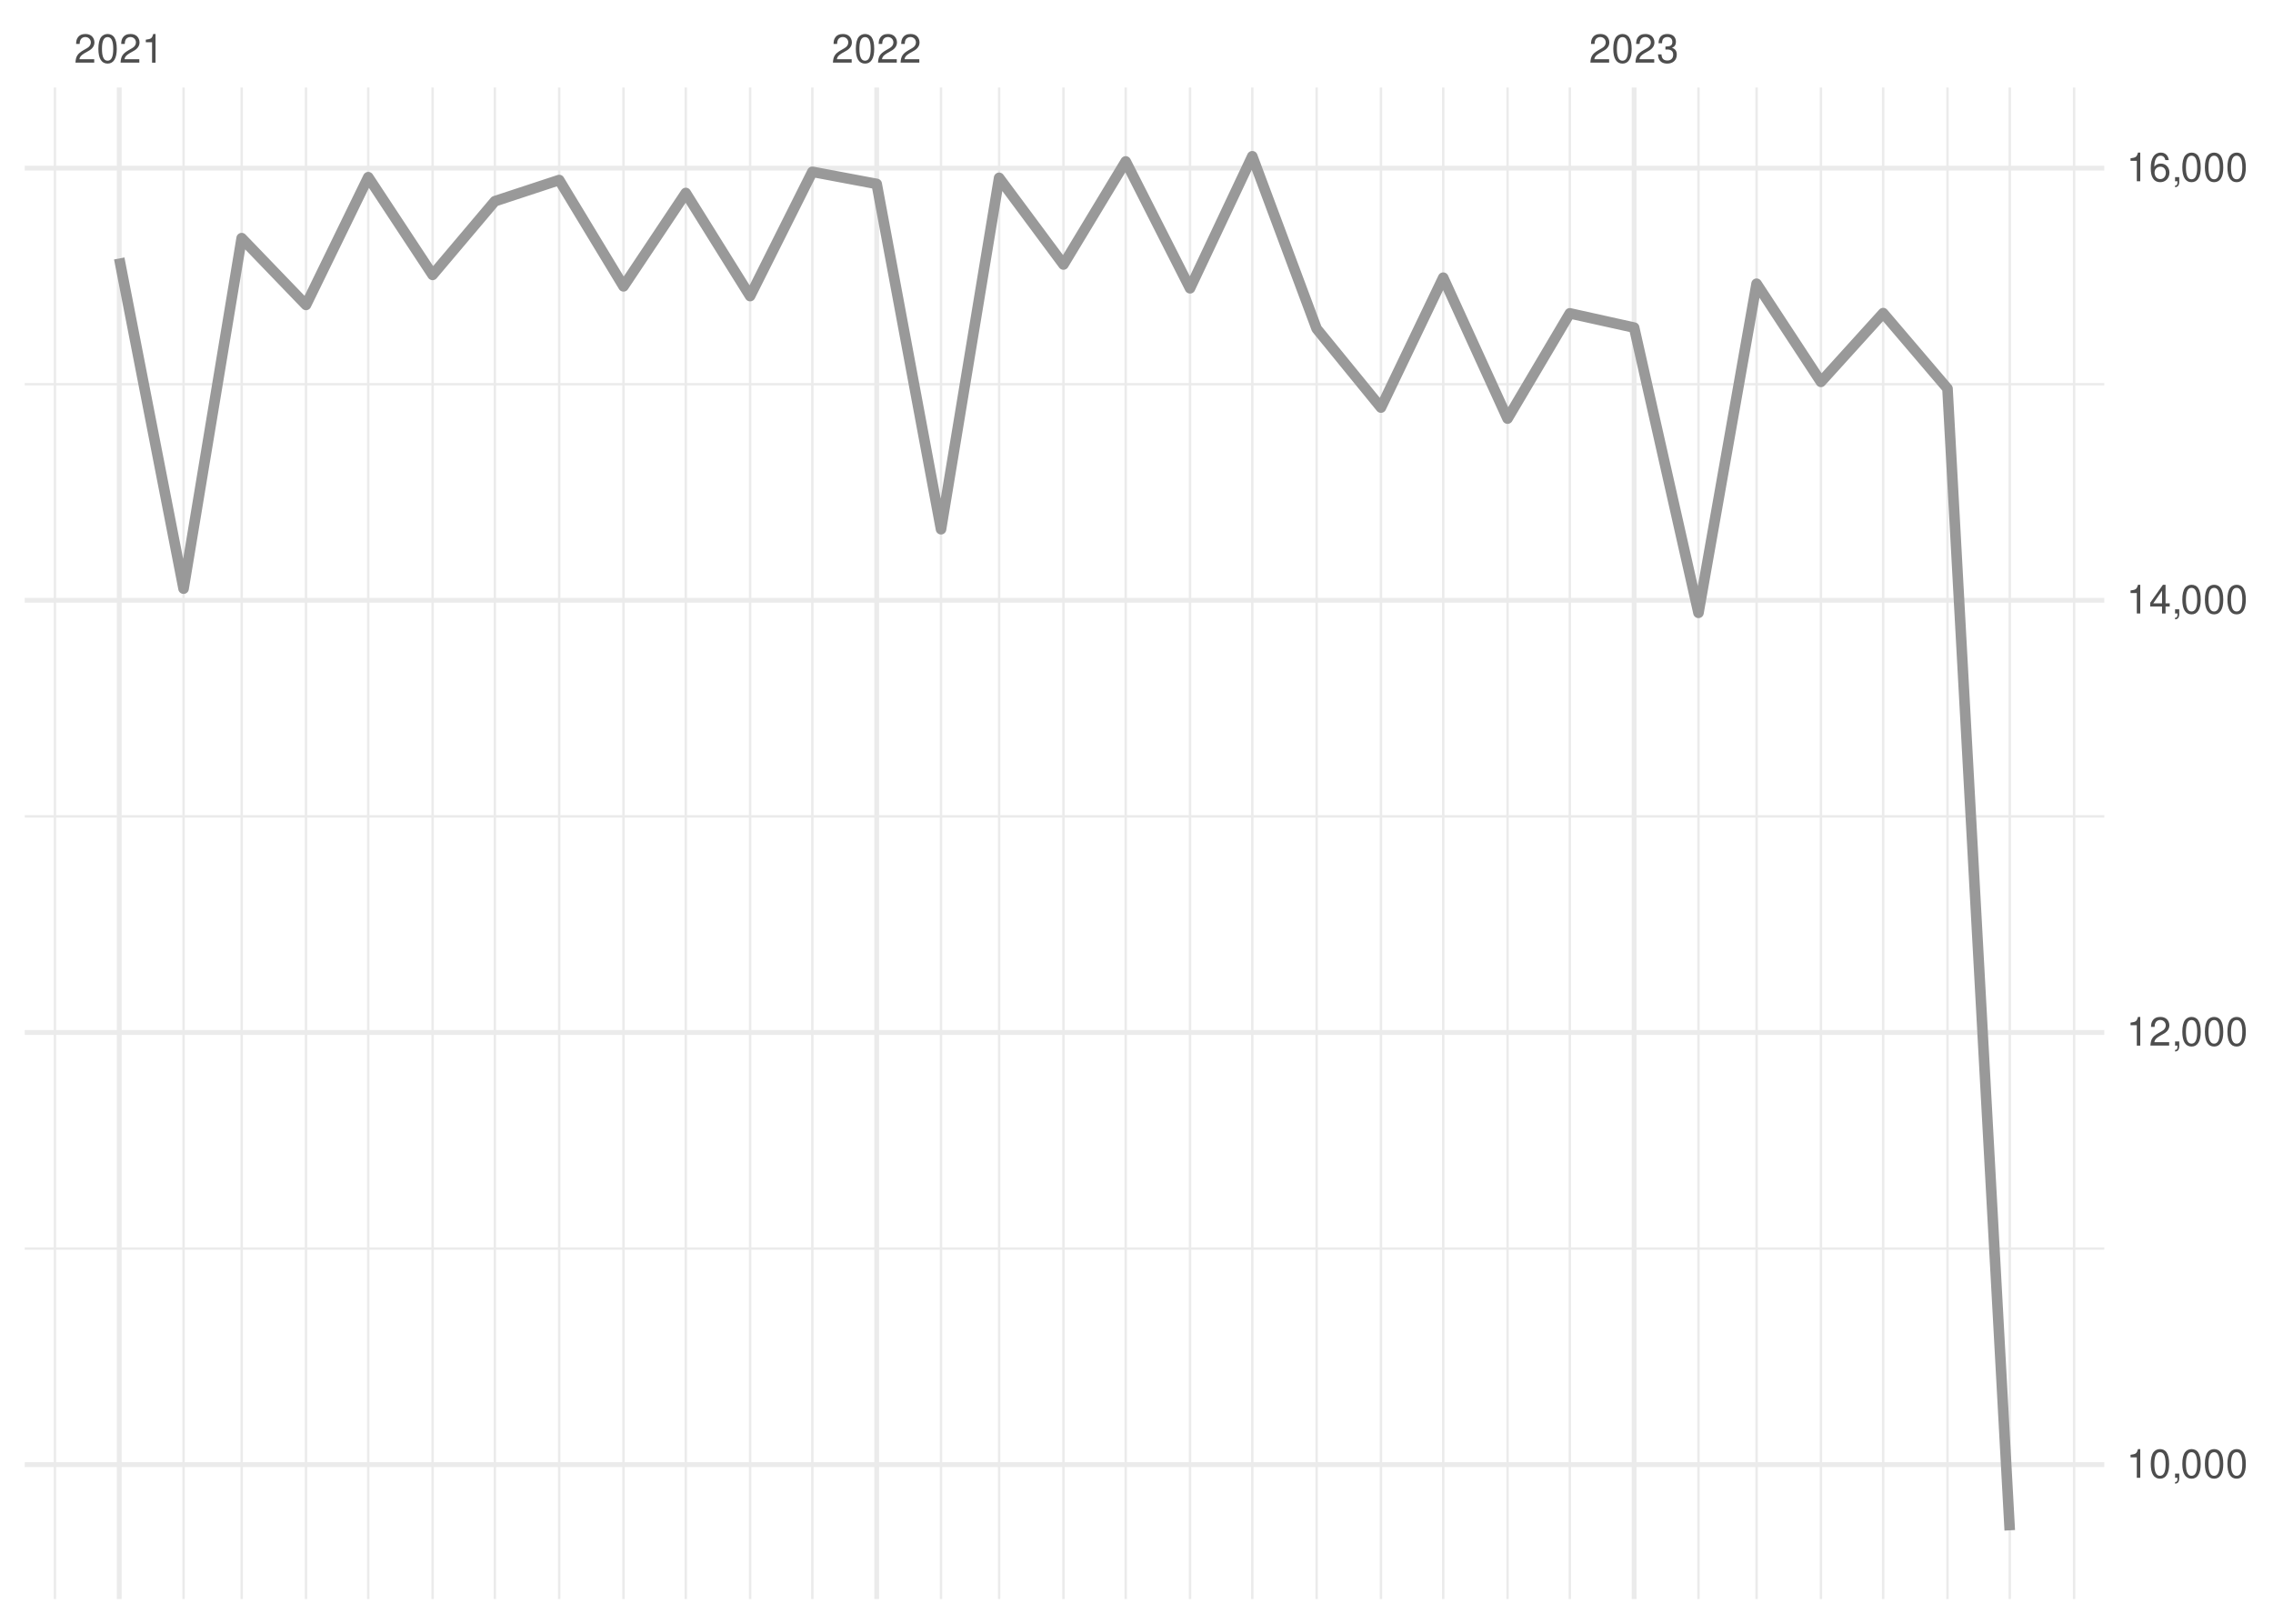
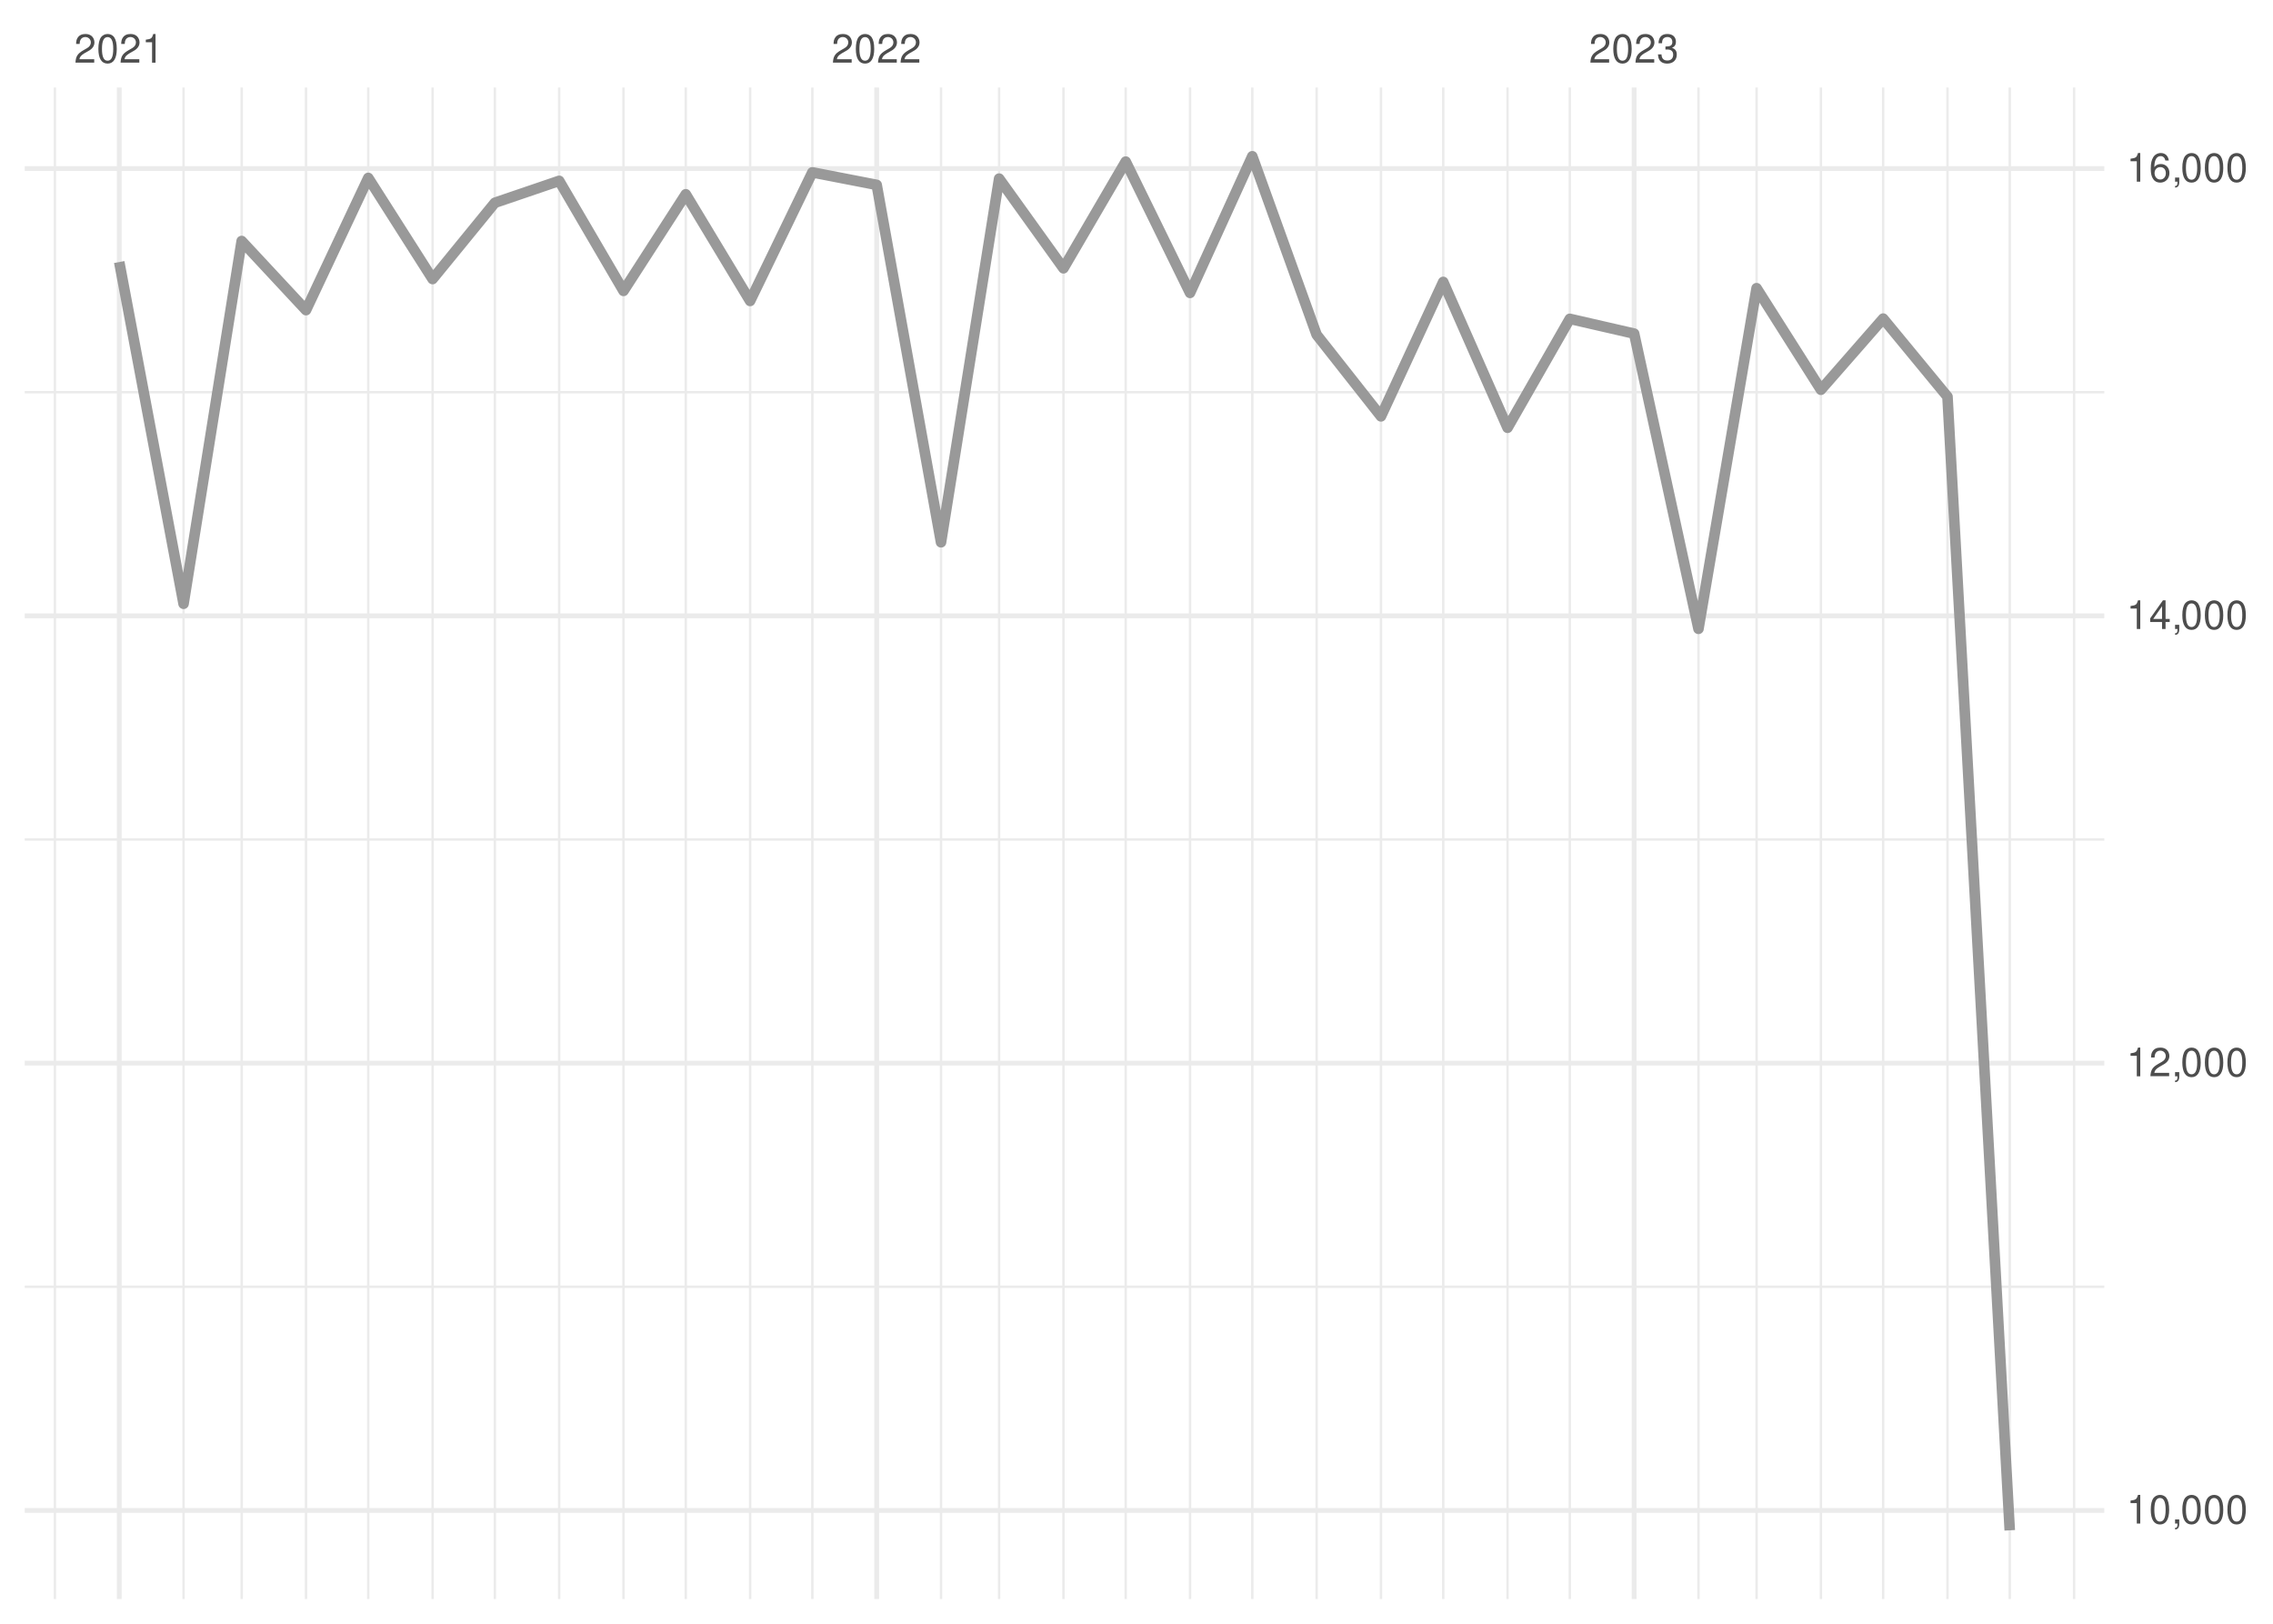
<svg xmlns="http://www.w3.org/2000/svg" xmlns:xlink="http://www.w3.org/1999/xlink" width="504pt" height="360pt" viewBox="0 0 504 360" version="1.1">
  <defs>
    <g>
      <symbol overflow="visible" id="glyph0-0">
        <path style="stroke:none;" d="" />
      </symbol>
      <symbol overflow="visible" id="glyph0-1">
        <path style="stroke:none;" d="M 4.453 -0.766 L 1.172 -0.766 C 1.25 -1.297 1.531 -1.625 2.297 -2.094 L 3.172 -2.594 C 4.047 -3.062 4.5 -3.719 4.5 -4.5 C 4.5 -5.031 4.281 -5.531 3.922 -5.875 C 3.547 -6.203 3.094 -6.359 2.5 -6.359 C 1.703 -6.359 1.125 -6.078 0.781 -5.531 C 0.547 -5.203 0.453 -4.797 0.438 -4.156 L 1.219 -4.156 C 1.234 -4.594 1.297 -4.844 1.406 -5.062 C 1.594 -5.438 2 -5.688 2.469 -5.688 C 3.172 -5.688 3.703 -5.172 3.703 -4.484 C 3.703 -3.969 3.406 -3.531 2.859 -3.219 L 2.047 -2.75 C 0.75 -2 0.375 -1.406 0.297 -0.016 L 4.453 -0.016 Z M 4.453 -0.766 " />
      </symbol>
      <symbol overflow="visible" id="glyph0-2">
        <path style="stroke:none;" d="M 2.422 -6.359 C 1.844 -6.359 1.312 -6.094 0.984 -5.672 C 0.578 -5.109 0.375 -4.25 0.375 -3.078 C 0.375 -0.938 1.078 0.203 2.422 0.203 C 3.734 0.203 4.453 -0.938 4.453 -3.031 C 4.453 -4.25 4.266 -5.078 3.859 -5.672 C 3.531 -6.109 3.016 -6.359 2.422 -6.359 Z M 2.422 -5.672 C 3.25 -5.672 3.672 -4.828 3.672 -3.094 C 3.672 -1.281 3.266 -0.438 2.406 -0.438 C 1.578 -0.438 1.172 -1.312 1.172 -3.062 C 1.172 -4.828 1.578 -5.672 2.422 -5.672 Z M 2.422 -5.672 " />
      </symbol>
      <symbol overflow="visible" id="glyph0-3">
        <path style="stroke:none;" d="M 2.281 -4.531 L 2.281 0 L 3.047 0 L 3.047 -6.359 L 2.547 -6.359 C 2.266 -5.391 2.094 -5.25 0.891 -5.094 L 0.891 -4.531 Z M 2.281 -4.531 " />
      </symbol>
      <symbol overflow="visible" id="glyph0-4">
        <path style="stroke:none;" d="M 1.938 -2.922 L 2.359 -2.922 C 3.203 -2.922 3.656 -2.531 3.656 -1.766 C 3.656 -0.969 3.172 -0.484 2.375 -0.484 C 1.516 -0.484 1.109 -0.922 1.062 -1.844 L 0.281 -1.844 C 0.312 -1.344 0.406 -1 0.547 -0.719 C 0.875 -0.109 1.484 0.203 2.344 0.203 C 3.625 0.203 4.453 -0.578 4.453 -1.781 C 4.453 -2.594 4.141 -3.031 3.391 -3.297 C 3.969 -3.531 4.266 -3.969 4.266 -4.609 C 4.266 -5.703 3.547 -6.359 2.359 -6.359 C 1.109 -6.359 0.438 -5.656 0.406 -4.312 L 1.188 -4.312 C 1.203 -4.703 1.234 -4.922 1.328 -5.109 C 1.5 -5.469 1.891 -5.688 2.375 -5.688 C 3.062 -5.688 3.469 -5.266 3.469 -4.578 C 3.469 -4.141 3.312 -3.859 2.969 -3.719 C 2.766 -3.625 2.484 -3.594 1.938 -3.578 Z M 1.938 -2.922 " />
      </symbol>
      <symbol overflow="visible" id="glyph0-5">
        <path style="stroke:none;" d="M 0.766 -0.922 L 0.766 0 L 1.297 0 L 1.297 0.156 C 1.297 0.766 1.172 0.938 0.766 0.953 L 0.766 1.297 C 1.344 1.312 1.688 0.891 1.688 0.141 L 1.688 -0.922 Z M 0.766 -0.922 " />
      </symbol>
      <symbol overflow="visible" id="glyph0-6">
        <path style="stroke:none;" d="M 2.875 -1.547 L 2.875 0 L 3.656 0 L 3.656 -1.547 L 4.578 -1.547 L 4.578 -2.234 L 3.656 -2.234 L 3.656 -6.359 L 3.078 -6.359 L 0.25 -2.359 L 0.25 -1.547 Z M 2.875 -2.234 L 0.922 -2.234 L 2.875 -5.047 Z M 2.875 -2.234 " />
      </symbol>
      <symbol overflow="visible" id="glyph0-7">
        <path style="stroke:none;" d="M 4.375 -4.703 C 4.234 -5.75 3.562 -6.359 2.609 -6.359 C 1.922 -6.359 1.312 -6.031 0.938 -5.453 C 0.547 -4.828 0.375 -4.062 0.375 -2.906 C 0.375 -1.828 0.531 -1.156 0.906 -0.594 C 1.234 -0.078 1.781 0.203 2.469 0.203 C 3.656 0.203 4.516 -0.688 4.516 -1.922 C 4.516 -3.094 3.719 -3.922 2.609 -3.922 C 1.984 -3.922 1.5 -3.688 1.172 -3.234 C 1.172 -4.797 1.672 -5.672 2.562 -5.672 C 3.109 -5.672 3.484 -5.328 3.609 -4.703 Z M 2.5 -3.234 C 3.25 -3.234 3.719 -2.703 3.719 -1.859 C 3.719 -1.062 3.188 -0.484 2.484 -0.484 C 1.766 -0.484 1.219 -1.094 1.219 -1.906 C 1.219 -2.688 1.734 -3.234 2.5 -3.234 Z M 2.5 -3.234 " />
      </symbol>
    </g>
    <clipPath id="clip1">
-       <path d="M 5.48 276 L 466.59 276 L 466.59 278 L 5.48 278 Z M 5.48 276 " />
+       <path d="M 5.48 285 L 466.59 285 L 466.59 286 L 5.48 286 Z M 5.48 285 " />
    </clipPath>
    <clipPath id="clip2">
-       <path d="M 5.48 180 L 466.59 180 L 466.59 182 L 5.48 182 Z M 5.48 180 " />
+       <path d="M 5.48 185 L 466.59 185 L 466.59 187 L 5.48 187 Z M 5.48 185 " />
    </clipPath>
    <clipPath id="clip3">
-       <path d="M 5.48 84 L 466.59 84 L 466.59 86 L 5.48 86 Z M 5.48 84 " />
+       <path d="M 5.48 86 L 466.59 86 L 466.59 88 L 5.48 88 Z M 5.48 86 " />
    </clipPath>
    <clipPath id="clip4">
      <path d="M 11 19.41 L 13 19.41 L 13 354.52 L 11 354.52 Z M 11 19.41 " />
    </clipPath>
    <clipPath id="clip5">
      <path d="M 40 19.41 L 41 19.41 L 41 354.52 L 40 354.52 Z M 40 19.41 " />
    </clipPath>
    <clipPath id="clip6">
      <path d="M 53 19.41 L 54 19.41 L 54 354.52 L 53 354.52 Z M 53 19.41 " />
    </clipPath>
    <clipPath id="clip7">
      <path d="M 67 19.41 L 69 19.41 L 69 354.52 L 67 354.52 Z M 67 19.41 " />
    </clipPath>
    <clipPath id="clip8">
      <path d="M 81 19.41 L 82 19.41 L 82 354.52 L 81 354.52 Z M 81 19.41 " />
    </clipPath>
    <clipPath id="clip9">
      <path d="M 95 19.41 L 97 19.41 L 97 354.52 L 95 354.52 Z M 95 19.41 " />
    </clipPath>
    <clipPath id="clip10">
      <path d="M 109 19.41 L 110 19.41 L 110 354.52 L 109 354.52 Z M 109 19.41 " />
    </clipPath>
    <clipPath id="clip11">
      <path d="M 123 19.41 L 125 19.41 L 125 354.52 L 123 354.52 Z M 123 19.41 " />
    </clipPath>
    <clipPath id="clip12">
      <path d="M 137 19.41 L 139 19.41 L 139 354.52 L 137 354.52 Z M 137 19.41 " />
    </clipPath>
    <clipPath id="clip13">
      <path d="M 151 19.41 L 153 19.41 L 153 354.52 L 151 354.52 Z M 151 19.41 " />
    </clipPath>
    <clipPath id="clip14">
      <path d="M 166 19.41 L 167 19.41 L 167 354.52 L 166 354.52 Z M 166 19.41 " />
    </clipPath>
    <clipPath id="clip15">
      <path d="M 179 19.41 L 181 19.41 L 181 354.52 L 179 354.52 Z M 179 19.41 " />
    </clipPath>
    <clipPath id="clip16">
      <path d="M 208 19.41 L 209 19.41 L 209 354.52 L 208 354.52 Z M 208 19.41 " />
    </clipPath>
    <clipPath id="clip17">
      <path d="M 221 19.41 L 222 19.41 L 222 354.52 L 221 354.52 Z M 221 19.41 " />
    </clipPath>
    <clipPath id="clip18">
      <path d="M 235 19.41 L 237 19.41 L 237 354.52 L 235 354.52 Z M 235 19.41 " />
    </clipPath>
    <clipPath id="clip19">
      <path d="M 249 19.41 L 250 19.41 L 250 354.52 L 249 354.52 Z M 249 19.41 " />
    </clipPath>
    <clipPath id="clip20">
      <path d="M 263 19.41 L 265 19.41 L 265 354.52 L 263 354.52 Z M 263 19.41 " />
    </clipPath>
    <clipPath id="clip21">
      <path d="M 277 19.41 L 278 19.41 L 278 354.52 L 277 354.52 Z M 277 19.41 " />
    </clipPath>
    <clipPath id="clip22">
      <path d="M 291 19.41 L 293 19.41 L 293 354.52 L 291 354.52 Z M 291 19.41 " />
    </clipPath>
    <clipPath id="clip23">
      <path d="M 305 19.41 L 307 19.41 L 307 354.52 L 305 354.52 Z M 305 19.41 " />
    </clipPath>
    <clipPath id="clip24">
      <path d="M 319 19.41 L 321 19.41 L 321 354.52 L 319 354.52 Z M 319 19.41 " />
    </clipPath>
    <clipPath id="clip25">
      <path d="M 334 19.41 L 335 19.41 L 335 354.52 L 334 354.52 Z M 334 19.41 " />
    </clipPath>
    <clipPath id="clip26">
      <path d="M 347 19.41 L 349 19.41 L 349 354.52 L 347 354.52 Z M 347 19.41 " />
    </clipPath>
    <clipPath id="clip27">
      <path d="M 376 19.41 L 377 19.41 L 377 354.52 L 376 354.52 Z M 376 19.41 " />
    </clipPath>
    <clipPath id="clip28">
      <path d="M 389 19.41 L 390 19.41 L 390 354.52 L 389 354.52 Z M 389 19.41 " />
    </clipPath>
    <clipPath id="clip29">
      <path d="M 403 19.41 L 405 19.41 L 405 354.52 L 403 354.52 Z M 403 19.41 " />
    </clipPath>
    <clipPath id="clip30">
      <path d="M 417 19.41 L 418 19.41 L 418 354.52 L 417 354.52 Z M 417 19.41 " />
    </clipPath>
    <clipPath id="clip31">
      <path d="M 431 19.41 L 433 19.41 L 433 354.52 L 431 354.52 Z M 431 19.41 " />
    </clipPath>
    <clipPath id="clip32">
      <path d="M 445 19.41 L 446 19.41 L 446 354.52 L 445 354.52 Z M 445 19.41 " />
    </clipPath>
    <clipPath id="clip33">
      <path d="M 459 19.41 L 461 19.41 L 461 354.52 L 459 354.52 Z M 459 19.41 " />
    </clipPath>
    <clipPath id="clip34">
-       <path d="M 5.48 324 L 466.59 324 L 466.59 326 L 5.48 326 Z M 5.48 324 " />
+       <path d="M 5.48 334 L 466.59 334 L 466.59 336 L 5.48 336 Z M 5.48 334 " />
    </clipPath>
    <clipPath id="clip35">
-       <path d="M 5.48 228 L 466.59 228 L 466.59 230 L 5.48 230 Z M 5.48 228 " />
+       <path d="M 5.48 235 L 466.59 235 L 466.59 237 L 5.48 237 Z M 5.48 235 " />
    </clipPath>
    <clipPath id="clip36">
-       <path d="M 5.48 132 L 466.59 132 L 466.59 134 L 5.48 134 Z M 5.48 132 " />
+       <path d="M 5.48 136 L 466.59 136 L 466.59 138 L 5.48 138 Z M 5.48 136 " />
    </clipPath>
    <clipPath id="clip37">
      <path d="M 5.48 36 L 466.59 36 L 466.59 38 L 5.48 38 Z M 5.48 36 " />
    </clipPath>
    <clipPath id="clip38">
      <path d="M 25 19.41 L 27 19.41 L 27 354.52 L 25 354.52 Z M 25 19.41 " />
    </clipPath>
    <clipPath id="clip39">
      <path d="M 193 19.41 L 195 19.41 L 195 354.52 L 193 354.52 Z M 193 19.41 " />
    </clipPath>
    <clipPath id="clip40">
      <path d="M 361 19.41 L 363 19.41 L 363 354.52 L 361 354.52 Z M 361 19.41 " />
    </clipPath>
  </defs>
  <g id="surface26">
    <rect x="0" y="0" width="504" height="360" style="fill:rgb(100%,100%,100%);fill-opacity:1;stroke:none;" />
    <g clip-path="url(#clip1)" clip-rule="nonzero">
-       <path style="fill:none;stroke-width:0.533;stroke-linecap:butt;stroke-linejoin:round;stroke:rgb(92.157%,92.157%,92.157%);stroke-opacity:1;stroke-miterlimit:10;" d="M 5.48 276.816 L 466.59 276.816 " />
+       <path style="fill:none;stroke-width:0.533;stroke-linecap:butt;stroke-linejoin:round;stroke:rgb(92.157%,92.157%,92.157%);stroke-opacity:1;stroke-miterlimit:10;" d="M 5.48 285.293 L 466.59 285.293 " />
    </g>
    <g clip-path="url(#clip2)" clip-rule="nonzero">
-       <path style="fill:none;stroke-width:0.533;stroke-linecap:butt;stroke-linejoin:round;stroke:rgb(92.157%,92.157%,92.157%);stroke-opacity:1;stroke-miterlimit:10;" d="M 5.48 181 L 466.59 181 " />
+       <path style="fill:none;stroke-width:0.533;stroke-linecap:butt;stroke-linejoin:round;stroke:rgb(92.157%,92.157%,92.157%);stroke-opacity:1;stroke-miterlimit:10;" d="M 5.48 186.121 L 466.59 186.121 " />
    </g>
    <g clip-path="url(#clip3)" clip-rule="nonzero">
-       <path style="fill:none;stroke-width:0.533;stroke-linecap:butt;stroke-linejoin:round;stroke:rgb(92.157%,92.157%,92.157%);stroke-opacity:1;stroke-miterlimit:10;" d="M 5.48 85.188 L 466.59 85.188 " />
+       <path style="fill:none;stroke-width:0.533;stroke-linecap:butt;stroke-linejoin:round;stroke:rgb(92.157%,92.157%,92.157%);stroke-opacity:1;stroke-miterlimit:10;" d="M 5.48 86.953 L 466.59 86.953 " />
    </g>
    <g clip-path="url(#clip4)" clip-rule="nonzero">
      <path style="fill:none;stroke-width:0.533;stroke-linecap:butt;stroke-linejoin:round;stroke:rgb(92.157%,92.157%,92.157%);stroke-opacity:1;stroke-miterlimit:10;" d="M 12.176 354.52 L 12.176 19.41 " />
    </g>
    <g clip-path="url(#clip5)" clip-rule="nonzero">
      <path style="fill:none;stroke-width:0.533;stroke-linecap:butt;stroke-linejoin:round;stroke:rgb(92.157%,92.157%,92.157%);stroke-opacity:1;stroke-miterlimit:10;" d="M 40.703 354.52 L 40.703 19.41 " />
    </g>
    <g clip-path="url(#clip6)" clip-rule="nonzero">
      <path style="fill:none;stroke-width:0.533;stroke-linecap:butt;stroke-linejoin:round;stroke:rgb(92.157%,92.157%,92.157%);stroke-opacity:1;stroke-miterlimit:10;" d="M 53.586 354.52 L 53.586 19.41 " />
    </g>
    <g clip-path="url(#clip7)" clip-rule="nonzero">
      <path style="fill:none;stroke-width:0.533;stroke-linecap:butt;stroke-linejoin:round;stroke:rgb(92.157%,92.157%,92.157%);stroke-opacity:1;stroke-miterlimit:10;" d="M 67.852 354.52 L 67.852 19.41 " />
    </g>
    <g clip-path="url(#clip8)" clip-rule="nonzero">
      <path style="fill:none;stroke-width:0.533;stroke-linecap:butt;stroke-linejoin:round;stroke:rgb(92.157%,92.157%,92.157%);stroke-opacity:1;stroke-miterlimit:10;" d="M 81.656 354.52 L 81.656 19.41 " />
    </g>
    <g clip-path="url(#clip9)" clip-rule="nonzero">
      <path style="fill:none;stroke-width:0.533;stroke-linecap:butt;stroke-linejoin:round;stroke:rgb(92.157%,92.157%,92.157%);stroke-opacity:1;stroke-miterlimit:10;" d="M 95.922 354.52 L 95.922 19.41 " />
    </g>
    <g clip-path="url(#clip10)" clip-rule="nonzero">
      <path style="fill:none;stroke-width:0.533;stroke-linecap:butt;stroke-linejoin:round;stroke:rgb(92.157%,92.157%,92.157%);stroke-opacity:1;stroke-miterlimit:10;" d="M 109.727 354.52 L 109.727 19.41 " />
    </g>
    <g clip-path="url(#clip11)" clip-rule="nonzero">
      <path style="fill:none;stroke-width:0.533;stroke-linecap:butt;stroke-linejoin:round;stroke:rgb(92.157%,92.157%,92.157%);stroke-opacity:1;stroke-miterlimit:10;" d="M 123.988 354.52 L 123.988 19.41 " />
    </g>
    <g clip-path="url(#clip12)" clip-rule="nonzero">
      <path style="fill:none;stroke-width:0.533;stroke-linecap:butt;stroke-linejoin:round;stroke:rgb(92.157%,92.157%,92.157%);stroke-opacity:1;stroke-miterlimit:10;" d="M 138.254 354.52 L 138.254 19.41 " />
    </g>
    <g clip-path="url(#clip13)" clip-rule="nonzero">
      <path style="fill:none;stroke-width:0.533;stroke-linecap:butt;stroke-linejoin:round;stroke:rgb(92.157%,92.157%,92.157%);stroke-opacity:1;stroke-miterlimit:10;" d="M 152.059 354.52 L 152.059 19.41 " />
    </g>
    <g clip-path="url(#clip14)" clip-rule="nonzero">
      <path style="fill:none;stroke-width:0.533;stroke-linecap:butt;stroke-linejoin:round;stroke:rgb(92.157%,92.157%,92.157%);stroke-opacity:1;stroke-miterlimit:10;" d="M 166.324 354.52 L 166.324 19.41 " />
    </g>
    <g clip-path="url(#clip15)" clip-rule="nonzero">
      <path style="fill:none;stroke-width:0.533;stroke-linecap:butt;stroke-linejoin:round;stroke:rgb(92.157%,92.157%,92.157%);stroke-opacity:1;stroke-miterlimit:10;" d="M 180.125 354.52 L 180.125 19.41 " />
    </g>
    <g clip-path="url(#clip16)" clip-rule="nonzero">
      <path style="fill:none;stroke-width:0.533;stroke-linecap:butt;stroke-linejoin:round;stroke:rgb(92.157%,92.157%,92.157%);stroke-opacity:1;stroke-miterlimit:10;" d="M 208.656 354.52 L 208.656 19.41 " />
    </g>
    <g clip-path="url(#clip17)" clip-rule="nonzero">
      <path style="fill:none;stroke-width:0.533;stroke-linecap:butt;stroke-linejoin:round;stroke:rgb(92.157%,92.157%,92.157%);stroke-opacity:1;stroke-miterlimit:10;" d="M 221.539 354.52 L 221.539 19.41 " />
    </g>
    <g clip-path="url(#clip18)" clip-rule="nonzero">
      <path style="fill:none;stroke-width:0.533;stroke-linecap:butt;stroke-linejoin:round;stroke:rgb(92.157%,92.157%,92.157%);stroke-opacity:1;stroke-miterlimit:10;" d="M 235.805 354.52 L 235.805 19.41 " />
    </g>
    <g clip-path="url(#clip19)" clip-rule="nonzero">
      <path style="fill:none;stroke-width:0.533;stroke-linecap:butt;stroke-linejoin:round;stroke:rgb(92.157%,92.157%,92.157%);stroke-opacity:1;stroke-miterlimit:10;" d="M 249.609 354.52 L 249.609 19.41 " />
    </g>
    <g clip-path="url(#clip20)" clip-rule="nonzero">
      <path style="fill:none;stroke-width:0.533;stroke-linecap:butt;stroke-linejoin:round;stroke:rgb(92.157%,92.157%,92.157%);stroke-opacity:1;stroke-miterlimit:10;" d="M 263.871 354.52 L 263.871 19.41 " />
    </g>
    <g clip-path="url(#clip21)" clip-rule="nonzero">
      <path style="fill:none;stroke-width:0.533;stroke-linecap:butt;stroke-linejoin:round;stroke:rgb(92.157%,92.157%,92.157%);stroke-opacity:1;stroke-miterlimit:10;" d="M 277.676 354.52 L 277.676 19.41 " />
    </g>
    <g clip-path="url(#clip22)" clip-rule="nonzero">
      <path style="fill:none;stroke-width:0.533;stroke-linecap:butt;stroke-linejoin:round;stroke:rgb(92.157%,92.157%,92.157%);stroke-opacity:1;stroke-miterlimit:10;" d="M 291.941 354.52 L 291.941 19.41 " />
    </g>
    <g clip-path="url(#clip23)" clip-rule="nonzero">
      <path style="fill:none;stroke-width:0.533;stroke-linecap:butt;stroke-linejoin:round;stroke:rgb(92.157%,92.157%,92.157%);stroke-opacity:1;stroke-miterlimit:10;" d="M 306.207 354.52 L 306.207 19.41 " />
    </g>
    <g clip-path="url(#clip24)" clip-rule="nonzero">
      <path style="fill:none;stroke-width:0.533;stroke-linecap:butt;stroke-linejoin:round;stroke:rgb(92.157%,92.157%,92.157%);stroke-opacity:1;stroke-miterlimit:10;" d="M 320.012 354.52 L 320.012 19.41 " />
    </g>
    <g clip-path="url(#clip25)" clip-rule="nonzero">
      <path style="fill:none;stroke-width:0.533;stroke-linecap:butt;stroke-linejoin:round;stroke:rgb(92.157%,92.157%,92.157%);stroke-opacity:1;stroke-miterlimit:10;" d="M 334.273 354.52 L 334.273 19.41 " />
    </g>
    <g clip-path="url(#clip26)" clip-rule="nonzero">
      <path style="fill:none;stroke-width:0.533;stroke-linecap:butt;stroke-linejoin:round;stroke:rgb(92.157%,92.157%,92.157%);stroke-opacity:1;stroke-miterlimit:10;" d="M 348.078 354.52 L 348.078 19.41 " />
    </g>
    <g clip-path="url(#clip27)" clip-rule="nonzero">
      <path style="fill:none;stroke-width:0.533;stroke-linecap:butt;stroke-linejoin:round;stroke:rgb(92.157%,92.157%,92.157%);stroke-opacity:1;stroke-miterlimit:10;" d="M 376.609 354.52 L 376.609 19.41 " />
    </g>
    <g clip-path="url(#clip28)" clip-rule="nonzero">
      <path style="fill:none;stroke-width:0.533;stroke-linecap:butt;stroke-linejoin:round;stroke:rgb(92.157%,92.157%,92.157%);stroke-opacity:1;stroke-miterlimit:10;" d="M 389.492 354.52 L 389.492 19.41 " />
    </g>
    <g clip-path="url(#clip29)" clip-rule="nonzero">
      <path style="fill:none;stroke-width:0.533;stroke-linecap:butt;stroke-linejoin:round;stroke:rgb(92.157%,92.157%,92.157%);stroke-opacity:1;stroke-miterlimit:10;" d="M 403.758 354.52 L 403.758 19.41 " />
    </g>
    <g clip-path="url(#clip30)" clip-rule="nonzero">
      <path style="fill:none;stroke-width:0.533;stroke-linecap:butt;stroke-linejoin:round;stroke:rgb(92.157%,92.157%,92.157%);stroke-opacity:1;stroke-miterlimit:10;" d="M 417.562 354.52 L 417.562 19.41 " />
    </g>
    <g clip-path="url(#clip31)" clip-rule="nonzero">
      <path style="fill:none;stroke-width:0.533;stroke-linecap:butt;stroke-linejoin:round;stroke:rgb(92.157%,92.157%,92.157%);stroke-opacity:1;stroke-miterlimit:10;" d="M 431.824 354.52 L 431.824 19.41 " />
    </g>
    <g clip-path="url(#clip32)" clip-rule="nonzero">
      <path style="fill:none;stroke-width:0.533;stroke-linecap:butt;stroke-linejoin:round;stroke:rgb(92.157%,92.157%,92.157%);stroke-opacity:1;stroke-miterlimit:10;" d="M 445.629 354.52 L 445.629 19.41 " />
    </g>
    <g clip-path="url(#clip33)" clip-rule="nonzero">
      <path style="fill:none;stroke-width:0.533;stroke-linecap:butt;stroke-linejoin:round;stroke:rgb(92.157%,92.157%,92.157%);stroke-opacity:1;stroke-miterlimit:10;" d="M 459.895 354.52 L 459.895 19.41 " />
    </g>
    <g clip-path="url(#clip34)" clip-rule="nonzero">
-       <path style="fill:none;stroke-width:1.067;stroke-linecap:butt;stroke-linejoin:round;stroke:rgb(92.157%,92.157%,92.157%);stroke-opacity:1;stroke-miterlimit:10;" d="M 5.48 324.723 L 466.59 324.723 " />
+       <path style="fill:none;stroke-width:1.067;stroke-linecap:butt;stroke-linejoin:round;stroke:rgb(92.157%,92.157%,92.157%);stroke-opacity:1;stroke-miterlimit:10;" d="M 5.48 334.875 L 466.59 334.875 " />
    </g>
    <g clip-path="url(#clip35)" clip-rule="nonzero">
-       <path style="fill:none;stroke-width:1.067;stroke-linecap:butt;stroke-linejoin:round;stroke:rgb(92.157%,92.157%,92.157%);stroke-opacity:1;stroke-miterlimit:10;" d="M 5.48 228.91 L 466.59 228.91 " />
+       <path style="fill:none;stroke-width:1.067;stroke-linecap:butt;stroke-linejoin:round;stroke:rgb(92.157%,92.157%,92.157%);stroke-opacity:1;stroke-miterlimit:10;" d="M 5.48 235.707 L 466.59 235.707 " />
    </g>
    <g clip-path="url(#clip36)" clip-rule="nonzero">
-       <path style="fill:none;stroke-width:1.067;stroke-linecap:butt;stroke-linejoin:round;stroke:rgb(92.157%,92.157%,92.157%);stroke-opacity:1;stroke-miterlimit:10;" d="M 5.48 133.094 L 466.59 133.094 " />
+       <path style="fill:none;stroke-width:1.067;stroke-linecap:butt;stroke-linejoin:round;stroke:rgb(92.157%,92.157%,92.157%);stroke-opacity:1;stroke-miterlimit:10;" d="M 5.48 136.539 L 466.59 136.539 " />
    </g>
    <g clip-path="url(#clip37)" clip-rule="nonzero">
-       <path style="fill:none;stroke-width:1.067;stroke-linecap:butt;stroke-linejoin:round;stroke:rgb(92.157%,92.157%,92.157%);stroke-opacity:1;stroke-miterlimit:10;" d="M 5.48 37.277 L 466.59 37.277 " />
+       <path style="fill:none;stroke-width:1.067;stroke-linecap:butt;stroke-linejoin:round;stroke:rgb(92.157%,92.157%,92.157%);stroke-opacity:1;stroke-miterlimit:10;" d="M 5.48 37.371 L 466.59 37.371 " />
    </g>
    <g clip-path="url(#clip38)" clip-rule="nonzero">
      <path style="fill:none;stroke-width:1.067;stroke-linecap:butt;stroke-linejoin:round;stroke:rgb(92.157%,92.157%,92.157%);stroke-opacity:1;stroke-miterlimit:10;" d="M 26.438 354.52 L 26.438 19.41 " />
    </g>
    <g clip-path="url(#clip39)" clip-rule="nonzero">
      <path style="fill:none;stroke-width:1.067;stroke-linecap:butt;stroke-linejoin:round;stroke:rgb(92.157%,92.157%,92.157%);stroke-opacity:1;stroke-miterlimit:10;" d="M 194.391 354.52 L 194.391 19.41 " />
    </g>
    <g clip-path="url(#clip40)" clip-rule="nonzero">
      <path style="fill:none;stroke-width:1.067;stroke-linecap:butt;stroke-linejoin:round;stroke:rgb(92.157%,92.157%,92.157%);stroke-opacity:1;stroke-miterlimit:10;" d="M 362.344 354.52 L 362.344 19.41 " />
    </g>
-     <path style="fill:none;stroke-width:2.347;stroke-linecap:butt;stroke-linejoin:round;stroke:rgb(60%,60%,60%);stroke-opacity:1;stroke-miterlimit:10;" d="M 26.438 57.305 L 40.703 130.508 L 53.586 52.801 L 67.852 67.605 L 81.656 39.289 L 95.922 60.945 L 109.727 44.609 L 123.988 39.914 L 138.254 63.484 L 152.059 42.789 L 166.324 65.641 L 180.125 38.094 L 194.391 40.777 L 208.656 117.332 L 221.539 39.434 L 235.805 58.645 L 249.609 35.793 L 263.871 63.914 L 277.676 34.645 L 291.941 72.875 L 306.207 90.359 L 320.012 61.566 L 334.273 92.805 L 348.078 69.473 L 362.344 72.633 L 376.609 135.871 L 389.492 62.91 L 403.758 84.66 L 417.562 69.426 L 431.824 86.145 L 445.629 339.289 " />
+     <path style="fill:none;stroke-width:2.347;stroke-linecap:butt;stroke-linejoin:round;stroke:rgb(60%,60%,60%);stroke-opacity:1;stroke-miterlimit:10;" d="M 26.438 58.098 L 40.703 133.859 L 53.586 53.438 L 67.852 68.758 L 81.656 39.453 L 95.922 61.863 L 109.727 44.957 L 123.988 40.098 L 138.254 64.492 L 152.059 43.074 L 166.324 66.723 L 180.125 38.215 L 194.391 40.988 L 208.656 120.227 L 221.539 39.602 L 235.805 59.484 L 249.609 35.832 L 263.871 64.938 L 277.676 34.645 L 291.941 74.211 L 306.207 92.309 L 320.012 62.508 L 334.273 94.84 L 348.078 70.691 L 362.344 73.965 L 376.609 139.414 L 389.492 63.898 L 403.758 86.41 L 417.562 70.641 L 431.824 87.945 L 445.629 339.289 " />
    <g style="fill:rgb(30.196%,30.196%,30.196%);fill-opacity:1;">
      <use xlink:href="#glyph0-1" x="16.438" y="13.896" />
      <use xlink:href="#glyph0-2" x="21.438" y="13.896" />
      <use xlink:href="#glyph0-1" x="26.438" y="13.896" />
      <use xlink:href="#glyph0-3" x="31.438" y="13.896" />
    </g>
    <g style="fill:rgb(30.196%,30.196%,30.196%);fill-opacity:1;">
      <use xlink:href="#glyph0-1" x="184.391" y="13.896" />
      <use xlink:href="#glyph0-2" x="189.391" y="13.896" />
      <use xlink:href="#glyph0-1" x="194.391" y="13.896" />
      <use xlink:href="#glyph0-1" x="199.391" y="13.896" />
    </g>
    <g style="fill:rgb(30.196%,30.196%,30.196%);fill-opacity:1;">
      <use xlink:href="#glyph0-1" x="352.344" y="13.896" />
      <use xlink:href="#glyph0-2" x="357.344" y="13.896" />
      <use xlink:href="#glyph0-1" x="362.344" y="13.896" />
      <use xlink:href="#glyph0-4" x="367.344" y="13.896" />
    </g>
    <g style="fill:rgb(30.196%,30.196%,30.196%);fill-opacity:1;">
-       <use xlink:href="#glyph0-3" x="471.52" y="327.638" />
-       <use xlink:href="#glyph0-2" x="476.52" y="327.638" />
-       <use xlink:href="#glyph0-5" x="481.52" y="327.638" />
-       <use xlink:href="#glyph0-2" x="483.52" y="327.638" />
-       <use xlink:href="#glyph0-2" x="488.52" y="327.638" />
-       <use xlink:href="#glyph0-2" x="493.52" y="327.638" />
-     </g>
-     <g style="fill:rgb(30.196%,30.196%,30.196%);fill-opacity:1;">
-       <use xlink:href="#glyph0-3" x="471.52" y="231.825" />
-       <use xlink:href="#glyph0-1" x="476.52" y="231.825" />
-       <use xlink:href="#glyph0-5" x="481.52" y="231.825" />
-       <use xlink:href="#glyph0-2" x="483.52" y="231.825" />
-       <use xlink:href="#glyph0-2" x="488.52" y="231.825" />
-       <use xlink:href="#glyph0-2" x="493.52" y="231.825" />
-     </g>
-     <g style="fill:rgb(30.196%,30.196%,30.196%);fill-opacity:1;">
-       <use xlink:href="#glyph0-3" x="471.52" y="136.009" />
-       <use xlink:href="#glyph0-6" x="476.52" y="136.009" />
-       <use xlink:href="#glyph0-5" x="481.52" y="136.009" />
-       <use xlink:href="#glyph0-2" x="483.52" y="136.009" />
-       <use xlink:href="#glyph0-2" x="488.52" y="136.009" />
-       <use xlink:href="#glyph0-2" x="493.52" y="136.009" />
-     </g>
-     <g style="fill:rgb(30.196%,30.196%,30.196%);fill-opacity:1;">
-       <use xlink:href="#glyph0-3" x="471.52" y="40.192" />
-       <use xlink:href="#glyph0-7" x="476.52" y="40.192" />
-       <use xlink:href="#glyph0-5" x="481.52" y="40.192" />
-       <use xlink:href="#glyph0-2" x="483.52" y="40.192" />
-       <use xlink:href="#glyph0-2" x="488.52" y="40.192" />
-       <use xlink:href="#glyph0-2" x="493.52" y="40.192" />
+       <use xlink:href="#glyph0-3" x="471.52" y="337.79" />
+       <use xlink:href="#glyph0-2" x="476.52" y="337.79" />
+       <use xlink:href="#glyph0-5" x="481.52" y="337.79" />
+       <use xlink:href="#glyph0-2" x="483.52" y="337.79" />
+       <use xlink:href="#glyph0-2" x="488.52" y="337.79" />
+       <use xlink:href="#glyph0-2" x="493.52" y="337.79" />
+     </g>
+     <g style="fill:rgb(30.196%,30.196%,30.196%);fill-opacity:1;">
+       <use xlink:href="#glyph0-3" x="471.52" y="238.622" />
+       <use xlink:href="#glyph0-1" x="476.52" y="238.622" />
+       <use xlink:href="#glyph0-5" x="481.52" y="238.622" />
+       <use xlink:href="#glyph0-2" x="483.52" y="238.622" />
+       <use xlink:href="#glyph0-2" x="488.52" y="238.622" />
+       <use xlink:href="#glyph0-2" x="493.52" y="238.622" />
+     </g>
+     <g style="fill:rgb(30.196%,30.196%,30.196%);fill-opacity:1;">
+       <use xlink:href="#glyph0-3" x="471.52" y="139.454" />
+       <use xlink:href="#glyph0-6" x="476.52" y="139.454" />
+       <use xlink:href="#glyph0-5" x="481.52" y="139.454" />
+       <use xlink:href="#glyph0-2" x="483.52" y="139.454" />
+       <use xlink:href="#glyph0-2" x="488.52" y="139.454" />
+       <use xlink:href="#glyph0-2" x="493.52" y="139.454" />
+     </g>
+     <g style="fill:rgb(30.196%,30.196%,30.196%);fill-opacity:1;">
+       <use xlink:href="#glyph0-3" x="471.52" y="40.286" />
+       <use xlink:href="#glyph0-7" x="476.52" y="40.286" />
+       <use xlink:href="#glyph0-5" x="481.52" y="40.286" />
+       <use xlink:href="#glyph0-2" x="483.52" y="40.286" />
+       <use xlink:href="#glyph0-2" x="488.52" y="40.286" />
+       <use xlink:href="#glyph0-2" x="493.52" y="40.286" />
    </g>
  </g>
</svg>
